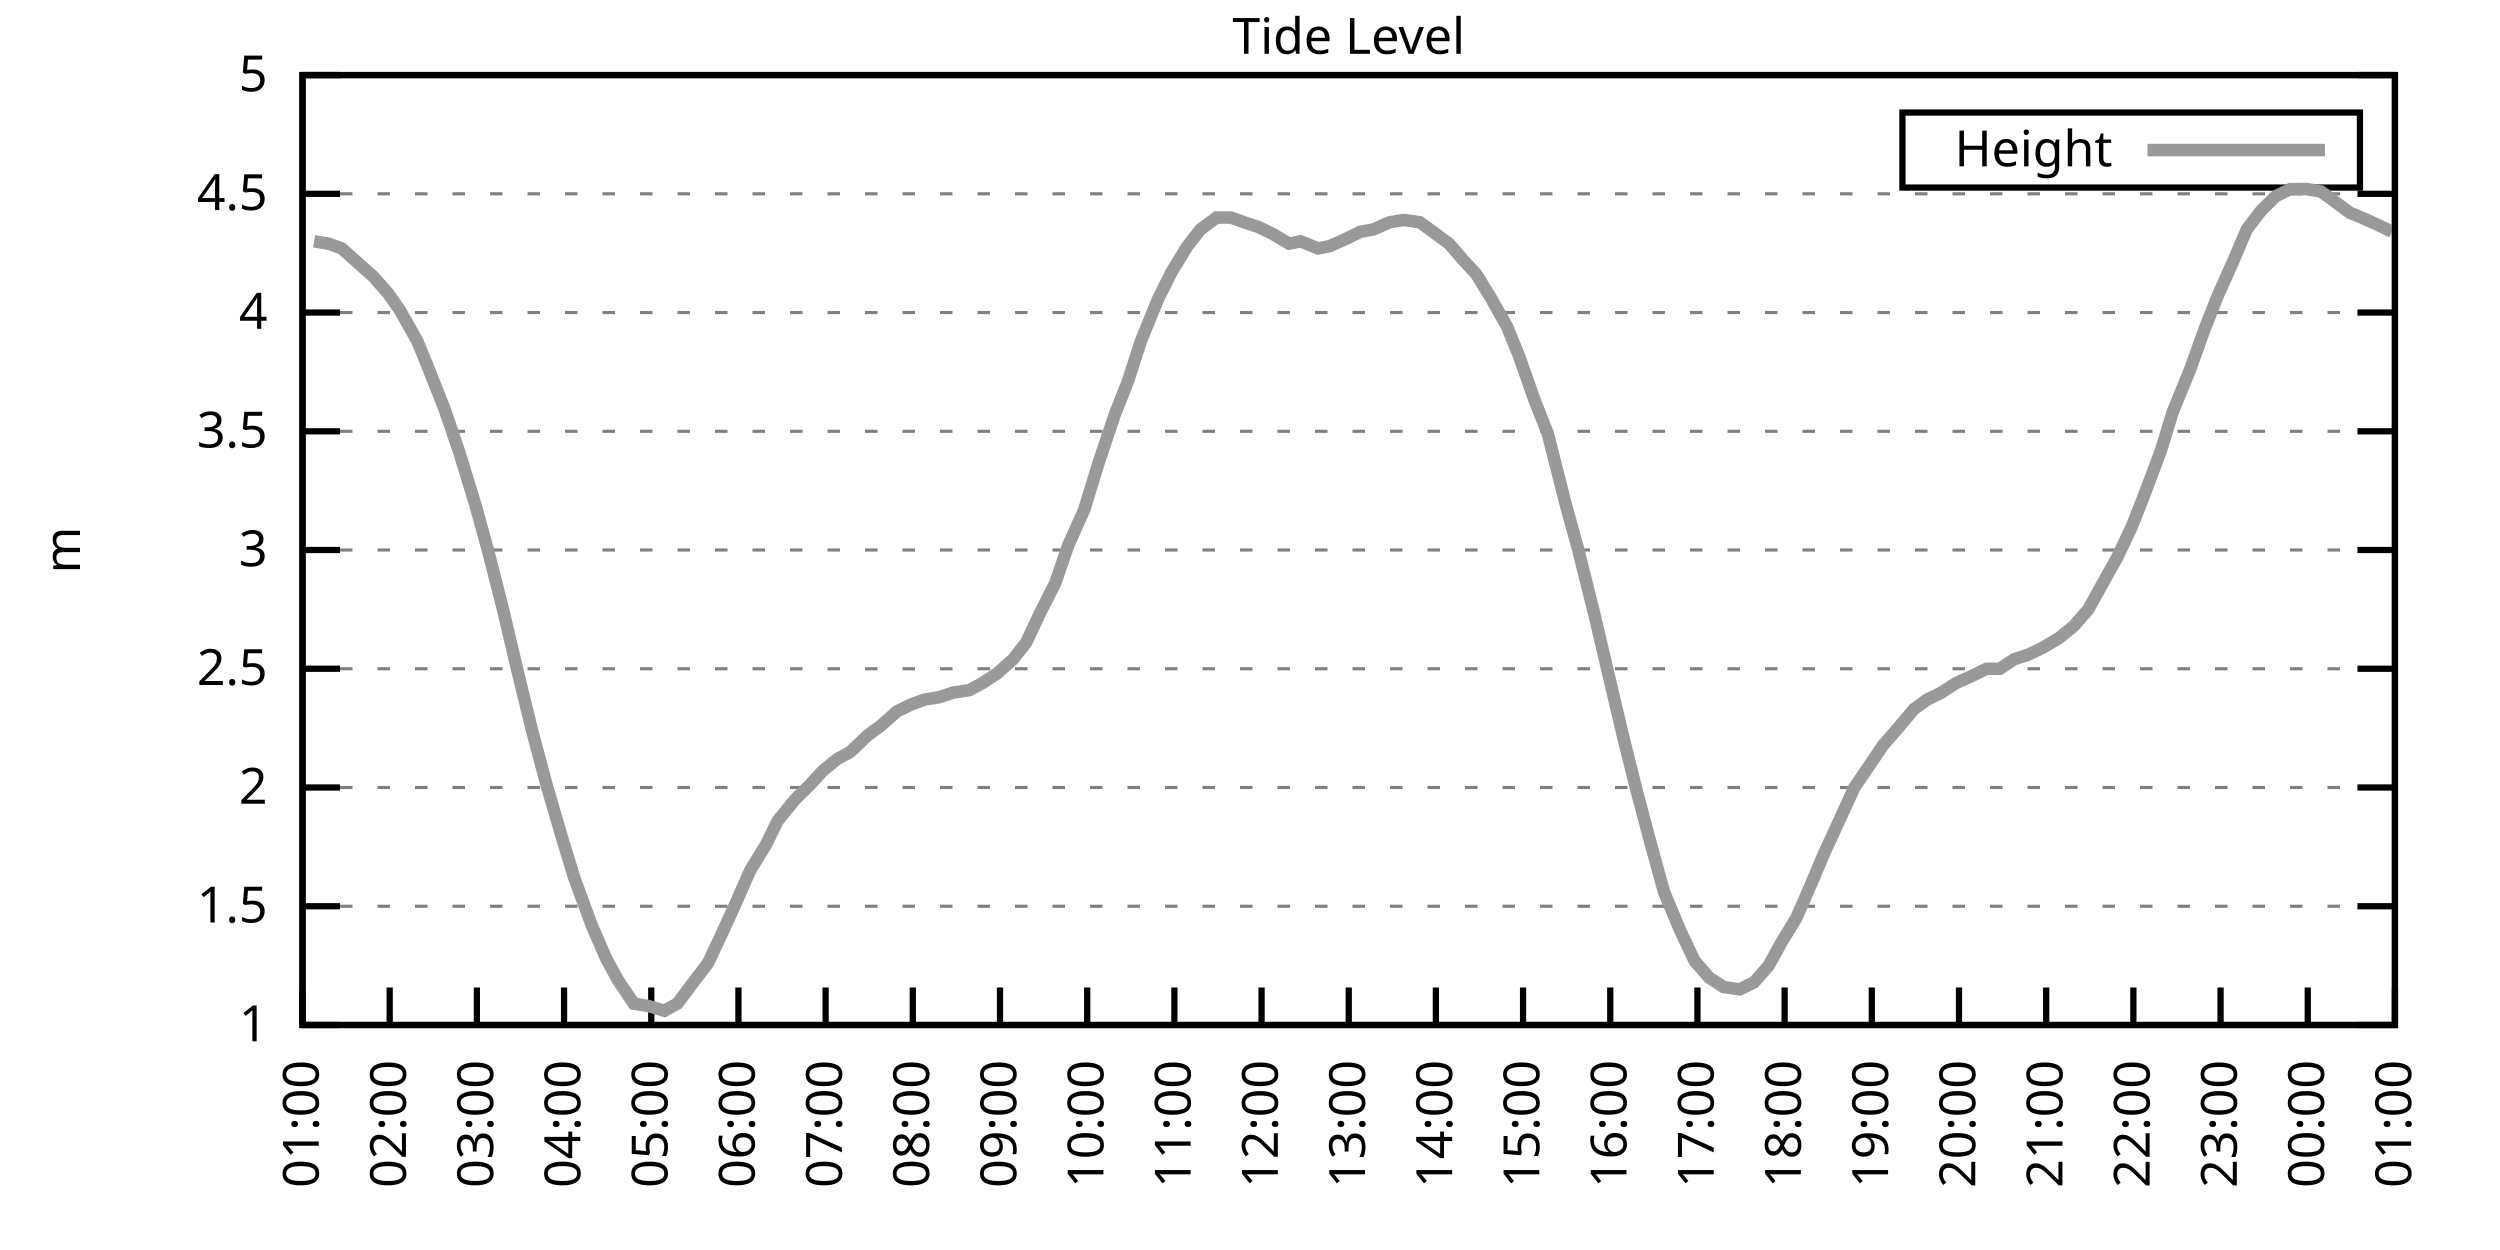
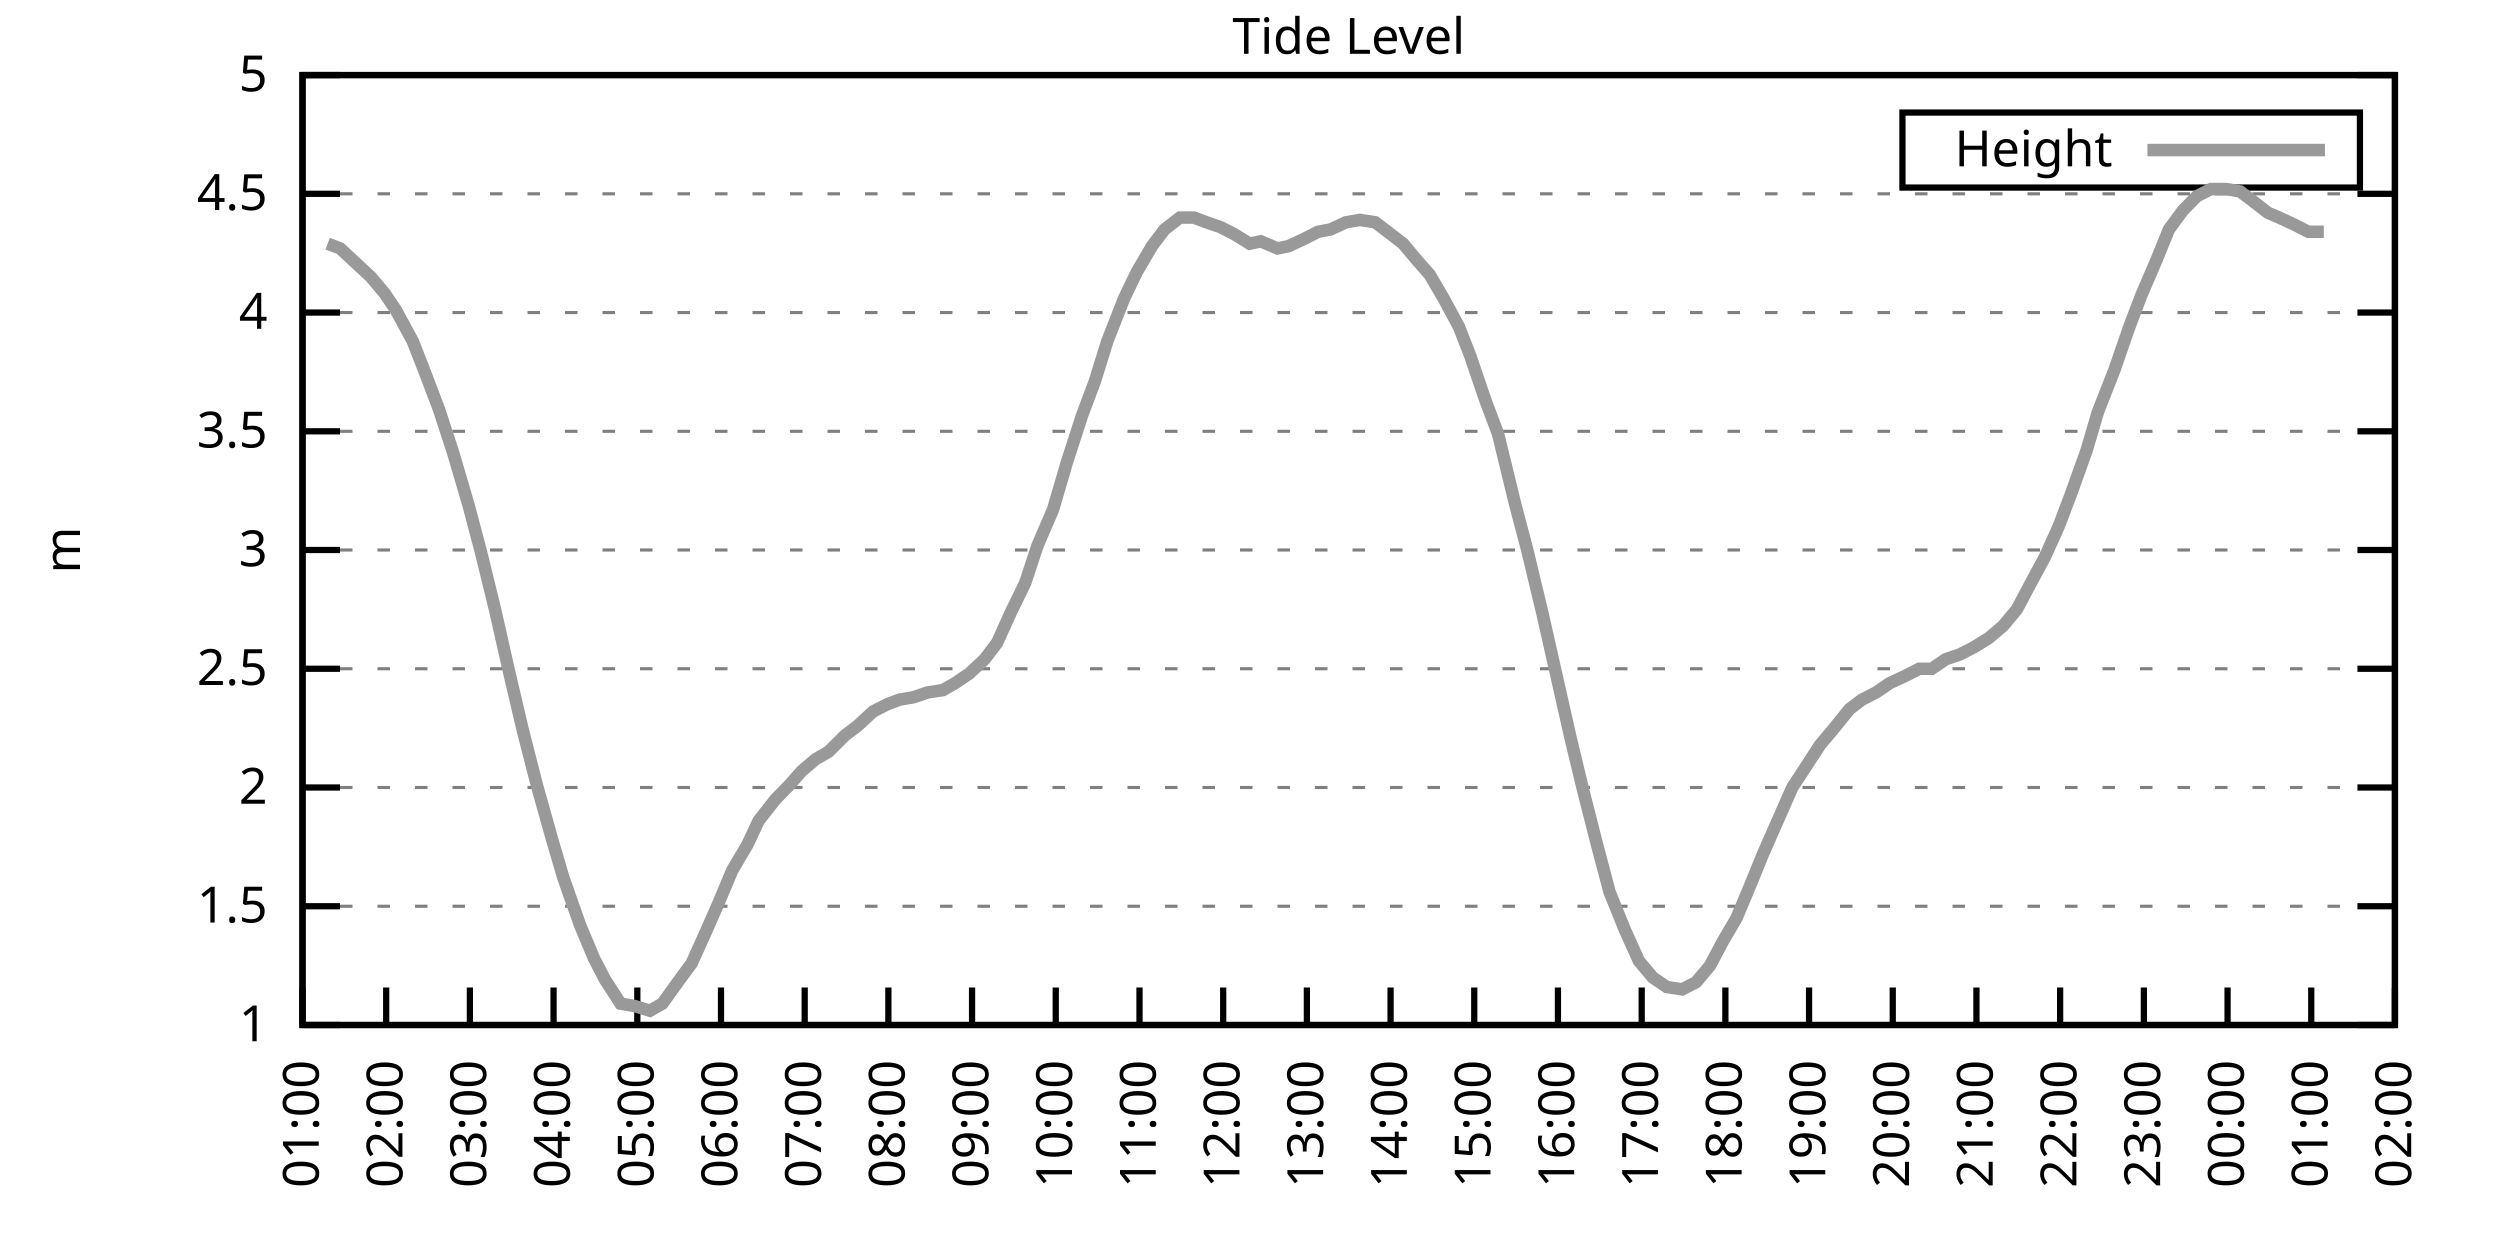
<svg xmlns="http://www.w3.org/2000/svg" xmlns:xlink="http://www.w3.org/1999/xlink" width="400" height="200" viewBox="0 0 400 200">
  <g id="gnuplot_canvas">
    <rect x="0" y="0" width="400" height="200" fill="none" />
    <defs>
      <circle id="gpDot" r="0.5" stroke-width="0.5" stroke="currentColor" />
      <path id="gpPt0" stroke-width="0.333" stroke="currentColor" d="M-1,0 h2 M0,-1 v2" />
      <path id="gpPt1" stroke-width="0.333" stroke="currentColor" d="M-1,-1 L1,1 M1,-1 L-1,1" />
      <path id="gpPt2" stroke-width="0.333" stroke="currentColor" d="M-1,0 L1,0 M0,-1 L0,1 M-1,-1 L1,1 M-1,1 L1,-1" />
      <rect id="gpPt3" stroke-width="0.333" stroke="currentColor" x="-1" y="-1" width="2" height="2" />
      <rect id="gpPt4" stroke-width="0.333" stroke="currentColor" fill="currentColor" x="-1" y="-1" width="2" height="2" />
      <circle id="gpPt5" stroke-width="0.333" stroke="currentColor" cx="0" cy="0" r="1" />
      <use xlink:href="#gpPt5" id="gpPt6" fill="currentColor" stroke="none" />
      <path id="gpPt7" stroke-width="0.333" stroke="currentColor" d="M0,-1.33 L-1.33,0.67 L1.33,0.67 z" />
      <use xlink:href="#gpPt7" id="gpPt8" fill="currentColor" stroke="none" />
      <use xlink:href="#gpPt7" id="gpPt9" stroke="currentColor" transform="rotate(180)" />
      <use xlink:href="#gpPt9" id="gpPt10" fill="currentColor" stroke="none" />
      <use xlink:href="#gpPt3" id="gpPt11" stroke="currentColor" transform="rotate(45)" />
      <use xlink:href="#gpPt11" id="gpPt12" fill="currentColor" stroke="none" />
      <path id="gpPt13" stroke-width="0.333" stroke="currentColor" d="M0,1.330 L1.265,0.411 L0.782,-1.067 L-0.782,-1.076 L-1.265,0.411 z" />
      <use xlink:href="#gpPt13" id="gpPt14" fill="currentColor" stroke="none" />
      <filter id="textbox" filterUnits="objectBoundingBox" x="0" y="0" height="1" width="1">
        <feFlood flood-color="white" flood-opacity="1" result="bgnd" />
        <feComposite in="SourceGraphic" in2="bgnd" operator="atop" />
      </filter>
      <filter id="greybox" filterUnits="objectBoundingBox" x="0" y="0" height="1" width="1">
        <feFlood flood-color="lightgrey" flood-opacity="1" result="grey" />
        <feComposite in="SourceGraphic" in2="grey" operator="atop" />
      </filter>
    </defs>
    <g fill="none" color="white" stroke="currentColor" stroke-width="1.00" stroke-linecap="butt" stroke-linejoin="miter">
</g>
    <g fill="none" color="black" stroke="currentColor" stroke-width="1.00" stroke-linecap="butt" stroke-linejoin="miter">
      <g stroke="none" shape-rendering="crispEdges">
        <polygon fill="rgb(255, 255, 255)" points="48.40,164.00 383.18,164.00 383.18,12.02 48.40,12.02 " />
      </g>
    </g>
    <g fill="none" color="black" stroke="currentColor" stroke-width="1.00" stroke-linecap="butt" stroke-linejoin="miter">
</g>
    <g fill="none" color="black" stroke="black" stroke-width="0.50" stroke-linecap="butt" stroke-linejoin="miter">
</g>
    <g fill="none" color="gray" stroke="currentColor" stroke-width="0.50" stroke-linecap="butt" stroke-linejoin="miter">
      <path stroke="gray" stroke-dasharray="2,4" class="gridline" d="M48.40,164.00 L383.19,164.00  " />
    </g>
    <g fill="none" color="gray" stroke="gray" stroke-width="1.00" stroke-linecap="butt" stroke-linejoin="miter">
</g>
    <g fill="none" color="black" stroke="currentColor" stroke-width="1.00" stroke-linecap="butt" stroke-linejoin="miter">
      <path stroke="black" d="M48.40,164.00 L54.40,164.00 M383.19,164.00 L377.19,164.00  " />
      <g transform="translate(42.80,166.60)" stroke="none" fill="black" font-family="Sans" font-size="8.00" text-anchor="end">
        <text>
          <tspan font-family="Sans"> 1</tspan>
        </text>
      </g>
    </g>
    <g fill="none" color="black" stroke="currentColor" stroke-width="1.00" stroke-linecap="butt" stroke-linejoin="miter">
</g>
    <g fill="none" color="black" stroke="black" stroke-width="0.50" stroke-linecap="butt" stroke-linejoin="miter">
</g>
    <g fill="none" color="gray" stroke="currentColor" stroke-width="0.50" stroke-linecap="butt" stroke-linejoin="miter">
      <path stroke="gray" stroke-dasharray="2,4" class="gridline" d="M48.40,145.00 L383.19,145.00  " />
    </g>
    <g fill="none" color="gray" stroke="gray" stroke-width="1.00" stroke-linecap="butt" stroke-linejoin="miter">
</g>
    <g fill="none" color="black" stroke="currentColor" stroke-width="1.00" stroke-linecap="butt" stroke-linejoin="miter">
      <path stroke="black" d="M48.40,145.00 L54.40,145.00 M383.19,145.00 L377.19,145.00  " />
      <g transform="translate(42.80,147.60)" stroke="none" fill="black" font-family="Sans" font-size="8.00" text-anchor="end">
        <text>
          <tspan font-family="Sans"> 1.5</tspan>
        </text>
      </g>
    </g>
    <g fill="none" color="black" stroke="currentColor" stroke-width="1.00" stroke-linecap="butt" stroke-linejoin="miter">
</g>
    <g fill="none" color="black" stroke="black" stroke-width="0.50" stroke-linecap="butt" stroke-linejoin="miter">
</g>
    <g fill="none" color="gray" stroke="currentColor" stroke-width="0.50" stroke-linecap="butt" stroke-linejoin="miter">
      <path stroke="gray" stroke-dasharray="2,4" class="gridline" d="M48.40,126.00 L383.19,126.00  " />
    </g>
    <g fill="none" color="gray" stroke="gray" stroke-width="1.00" stroke-linecap="butt" stroke-linejoin="miter">
</g>
    <g fill="none" color="black" stroke="currentColor" stroke-width="1.00" stroke-linecap="butt" stroke-linejoin="miter">
      <path stroke="black" d="M48.40,126.00 L54.40,126.00 M383.19,126.00 L377.19,126.00  " />
      <g transform="translate(42.80,128.60)" stroke="none" fill="black" font-family="Sans" font-size="8.00" text-anchor="end">
        <text>
          <tspan font-family="Sans"> 2</tspan>
        </text>
      </g>
    </g>
    <g fill="none" color="black" stroke="currentColor" stroke-width="1.00" stroke-linecap="butt" stroke-linejoin="miter">
</g>
    <g fill="none" color="black" stroke="black" stroke-width="0.50" stroke-linecap="butt" stroke-linejoin="miter">
</g>
    <g fill="none" color="gray" stroke="currentColor" stroke-width="0.50" stroke-linecap="butt" stroke-linejoin="miter">
      <path stroke="gray" stroke-dasharray="2,4" class="gridline" d="M48.40,107.00 L383.19,107.00  " />
    </g>
    <g fill="none" color="gray" stroke="gray" stroke-width="1.00" stroke-linecap="butt" stroke-linejoin="miter">
</g>
    <g fill="none" color="black" stroke="currentColor" stroke-width="1.00" stroke-linecap="butt" stroke-linejoin="miter">
      <path stroke="black" d="M48.40,107.00 L54.40,107.00 M383.19,107.00 L377.19,107.00  " />
      <g transform="translate(42.80,109.60)" stroke="none" fill="black" font-family="Sans" font-size="8.00" text-anchor="end">
        <text>
          <tspan font-family="Sans"> 2.5</tspan>
        </text>
      </g>
    </g>
    <g fill="none" color="black" stroke="currentColor" stroke-width="1.00" stroke-linecap="butt" stroke-linejoin="miter">
</g>
    <g fill="none" color="black" stroke="black" stroke-width="0.50" stroke-linecap="butt" stroke-linejoin="miter">
</g>
    <g fill="none" color="gray" stroke="currentColor" stroke-width="0.50" stroke-linecap="butt" stroke-linejoin="miter">
      <path stroke="gray" stroke-dasharray="2,4" class="gridline" d="M48.40,88.00 L383.19,88.00  " />
    </g>
    <g fill="none" color="gray" stroke="gray" stroke-width="1.00" stroke-linecap="butt" stroke-linejoin="miter">
</g>
    <g fill="none" color="black" stroke="currentColor" stroke-width="1.00" stroke-linecap="butt" stroke-linejoin="miter">
      <path stroke="black" d="M48.40,88.00 L54.40,88.00 M383.19,88.00 L377.19,88.00  " />
      <g transform="translate(42.80,90.60)" stroke="none" fill="black" font-family="Sans" font-size="8.00" text-anchor="end">
        <text>
          <tspan font-family="Sans"> 3</tspan>
        </text>
      </g>
    </g>
    <g fill="none" color="black" stroke="currentColor" stroke-width="1.00" stroke-linecap="butt" stroke-linejoin="miter">
</g>
    <g fill="none" color="black" stroke="black" stroke-width="0.50" stroke-linecap="butt" stroke-linejoin="miter">
</g>
    <g fill="none" color="gray" stroke="currentColor" stroke-width="0.50" stroke-linecap="butt" stroke-linejoin="miter">
      <path stroke="gray" stroke-dasharray="2,4" class="gridline" d="M48.40,69.01 L383.19,69.01  " />
    </g>
    <g fill="none" color="gray" stroke="gray" stroke-width="1.00" stroke-linecap="butt" stroke-linejoin="miter">
</g>
    <g fill="none" color="black" stroke="currentColor" stroke-width="1.00" stroke-linecap="butt" stroke-linejoin="miter">
      <path stroke="black" d="M48.40,69.01 L54.40,69.01 M383.19,69.01 L377.19,69.01  " />
      <g transform="translate(42.80,71.61)" stroke="none" fill="black" font-family="Sans" font-size="8.00" text-anchor="end">
        <text>
          <tspan font-family="Sans"> 3.5</tspan>
        </text>
      </g>
    </g>
    <g fill="none" color="black" stroke="currentColor" stroke-width="1.00" stroke-linecap="butt" stroke-linejoin="miter">
</g>
    <g fill="none" color="black" stroke="black" stroke-width="0.50" stroke-linecap="butt" stroke-linejoin="miter">
</g>
    <g fill="none" color="gray" stroke="currentColor" stroke-width="0.50" stroke-linecap="butt" stroke-linejoin="miter">
      <path stroke="gray" stroke-dasharray="2,4" class="gridline" d="M48.40,50.01 L383.19,50.01  " />
    </g>
    <g fill="none" color="gray" stroke="gray" stroke-width="1.00" stroke-linecap="butt" stroke-linejoin="miter">
</g>
    <g fill="none" color="black" stroke="currentColor" stroke-width="1.00" stroke-linecap="butt" stroke-linejoin="miter">
      <path stroke="black" d="M48.40,50.01 L54.40,50.01 M383.19,50.01 L377.19,50.01  " />
      <g transform="translate(42.80,52.61)" stroke="none" fill="black" font-family="Sans" font-size="8.00" text-anchor="end">
        <text>
          <tspan font-family="Sans"> 4</tspan>
        </text>
      </g>
    </g>
    <g fill="none" color="black" stroke="currentColor" stroke-width="1.00" stroke-linecap="butt" stroke-linejoin="miter">
</g>
    <g fill="none" color="black" stroke="black" stroke-width="0.50" stroke-linecap="butt" stroke-linejoin="miter">
</g>
    <g fill="none" color="gray" stroke="currentColor" stroke-width="0.50" stroke-linecap="butt" stroke-linejoin="miter">
      <path stroke="gray" stroke-dasharray="2,4" class="gridline" d="M48.40,31.01 L383.19,31.01  " />
    </g>
    <g fill="none" color="gray" stroke="gray" stroke-width="1.00" stroke-linecap="butt" stroke-linejoin="miter">
</g>
    <g fill="none" color="black" stroke="currentColor" stroke-width="1.00" stroke-linecap="butt" stroke-linejoin="miter">
      <path stroke="black" d="M48.40,31.01 L54.40,31.01 M383.19,31.01 L377.19,31.01  " />
      <g transform="translate(42.80,33.61)" stroke="none" fill="black" font-family="Sans" font-size="8.00" text-anchor="end">
        <text>
          <tspan font-family="Sans"> 4.5</tspan>
        </text>
      </g>
    </g>
    <g fill="none" color="black" stroke="currentColor" stroke-width="1.00" stroke-linecap="butt" stroke-linejoin="miter">
</g>
    <g fill="none" color="black" stroke="black" stroke-width="0.50" stroke-linecap="butt" stroke-linejoin="miter">
</g>
    <g fill="none" color="gray" stroke="currentColor" stroke-width="0.50" stroke-linecap="butt" stroke-linejoin="miter">
      <path stroke="gray" stroke-dasharray="2,4" class="gridline" d="M48.40,12.01 L383.19,12.01  " />
    </g>
    <g fill="none" color="gray" stroke="gray" stroke-width="1.00" stroke-linecap="butt" stroke-linejoin="miter">
</g>
    <g fill="none" color="black" stroke="currentColor" stroke-width="1.00" stroke-linecap="butt" stroke-linejoin="miter">
      <path stroke="black" d="M48.40,12.01 L54.40,12.01 M383.19,12.01 L377.19,12.01  " />
      <g transform="translate(42.80,14.61)" stroke="none" fill="black" font-family="Sans" font-size="8.00" text-anchor="end">
        <text>
          <tspan font-family="Sans"> 5</tspan>
        </text>
      </g>
    </g>
    <g fill="none" color="black" stroke="currentColor" stroke-width="1.00" stroke-linecap="butt" stroke-linejoin="miter">
      <path stroke="black" d="M48.40,164.00 L48.40,158.00  " />
      <g transform="translate(51.00,169.60) rotate(270.00)" stroke="none" fill="black" font-family="Sans" font-size="8.00" text-anchor="end">
        <text>
          <tspan font-family="Sans">01:00</tspan>
        </text>
      </g>
    </g>
    <g fill="none" color="black" stroke="currentColor" stroke-width="1.00" stroke-linecap="butt" stroke-linejoin="miter">
-       <path stroke="black" d="M62.35,164.00 L62.35,158.00  " />
-       <g transform="translate(64.95,169.60) rotate(270.00)" stroke="none" fill="black" font-family="Sans" font-size="8.00" text-anchor="end">
+       <path stroke="black" d="M61.79,164.00 L61.79,158.00  " />
+       <g transform="translate(64.39,169.60) rotate(270.00)" stroke="none" fill="black" font-family="Sans" font-size="8.00" text-anchor="end">
        <text>
          <tspan font-family="Sans">02:00</tspan>
        </text>
      </g>
    </g>
    <g fill="none" color="black" stroke="currentColor" stroke-width="1.00" stroke-linecap="butt" stroke-linejoin="miter">
-       <path stroke="black" d="M76.30,164.00 L76.30,158.00  " />
-       <g transform="translate(78.90,169.60) rotate(270.00)" stroke="none" fill="black" font-family="Sans" font-size="8.00" text-anchor="end">
+       <path stroke="black" d="M75.18,164.00 L75.18,158.00  " />
+       <g transform="translate(77.78,169.60) rotate(270.00)" stroke="none" fill="black" font-family="Sans" font-size="8.00" text-anchor="end">
        <text>
          <tspan font-family="Sans">03:00</tspan>
        </text>
      </g>
    </g>
    <g fill="none" color="black" stroke="currentColor" stroke-width="1.00" stroke-linecap="butt" stroke-linejoin="miter">
-       <path stroke="black" d="M90.25,164.00 L90.25,158.00  " />
-       <g transform="translate(92.85,169.60) rotate(270.00)" stroke="none" fill="black" font-family="Sans" font-size="8.00" text-anchor="end">
+       <path stroke="black" d="M88.57,164.00 L88.57,158.00  " />
+       <g transform="translate(91.17,169.60) rotate(270.00)" stroke="none" fill="black" font-family="Sans" font-size="8.00" text-anchor="end">
        <text>
          <tspan font-family="Sans">04:00</tspan>
        </text>
      </g>
    </g>
    <g fill="none" color="black" stroke="currentColor" stroke-width="1.00" stroke-linecap="butt" stroke-linejoin="miter">
-       <path stroke="black" d="M104.20,164.00 L104.20,158.00  " />
-       <g transform="translate(106.80,169.60) rotate(270.00)" stroke="none" fill="black" font-family="Sans" font-size="8.00" text-anchor="end">
+       <path stroke="black" d="M101.97,164.00 L101.97,158.00  " />
+       <g transform="translate(104.57,169.60) rotate(270.00)" stroke="none" fill="black" font-family="Sans" font-size="8.00" text-anchor="end">
        <text>
          <tspan font-family="Sans">05:00</tspan>
        </text>
      </g>
    </g>
    <g fill="none" color="black" stroke="currentColor" stroke-width="1.00" stroke-linecap="butt" stroke-linejoin="miter">
-       <path stroke="black" d="M118.15,164.00 L118.15,158.00  " />
-       <g transform="translate(120.75,169.60) rotate(270.00)" stroke="none" fill="black" font-family="Sans" font-size="8.00" text-anchor="end">
+       <path stroke="black" d="M115.36,164.00 L115.36,158.00  " />
+       <g transform="translate(117.96,169.60) rotate(270.00)" stroke="none" fill="black" font-family="Sans" font-size="8.00" text-anchor="end">
        <text>
          <tspan font-family="Sans">06:00</tspan>
        </text>
      </g>
    </g>
    <g fill="none" color="black" stroke="currentColor" stroke-width="1.00" stroke-linecap="butt" stroke-linejoin="miter">
-       <path stroke="black" d="M132.10,164.00 L132.10,158.00  " />
-       <g transform="translate(134.70,169.60) rotate(270.00)" stroke="none" fill="black" font-family="Sans" font-size="8.00" text-anchor="end">
+       <path stroke="black" d="M128.75,164.00 L128.75,158.00  " />
+       <g transform="translate(131.35,169.60) rotate(270.00)" stroke="none" fill="black" font-family="Sans" font-size="8.00" text-anchor="end">
        <text>
          <tspan font-family="Sans">07:00</tspan>
        </text>
      </g>
    </g>
    <g fill="none" color="black" stroke="currentColor" stroke-width="1.00" stroke-linecap="butt" stroke-linejoin="miter">
-       <path stroke="black" d="M146.05,164.00 L146.05,158.00  " />
-       <g transform="translate(148.65,169.60) rotate(270.00)" stroke="none" fill="black" font-family="Sans" font-size="8.00" text-anchor="end">
+       <path stroke="black" d="M142.14,164.00 L142.14,158.00  " />
+       <g transform="translate(144.74,169.60) rotate(270.00)" stroke="none" fill="black" font-family="Sans" font-size="8.00" text-anchor="end">
        <text>
          <tspan font-family="Sans">08:00</tspan>
        </text>
      </g>
    </g>
    <g fill="none" color="black" stroke="currentColor" stroke-width="1.00" stroke-linecap="butt" stroke-linejoin="miter">
-       <path stroke="black" d="M160.00,164.00 L160.00,158.00  " />
-       <g transform="translate(162.60,169.60) rotate(270.00)" stroke="none" fill="black" font-family="Sans" font-size="8.00" text-anchor="end">
+       <path stroke="black" d="M155.53,164.00 L155.53,158.00  " />
+       <g transform="translate(158.13,169.60) rotate(270.00)" stroke="none" fill="black" font-family="Sans" font-size="8.00" text-anchor="end">
        <text>
          <tspan font-family="Sans">09:00</tspan>
        </text>
      </g>
    </g>
    <g fill="none" color="black" stroke="currentColor" stroke-width="1.00" stroke-linecap="butt" stroke-linejoin="miter">
-       <path stroke="black" d="M173.95,164.00 L173.95,158.00  " />
-       <g transform="translate(176.55,169.60) rotate(270.00)" stroke="none" fill="black" font-family="Sans" font-size="8.00" text-anchor="end">
+       <path stroke="black" d="M168.92,164.00 L168.92,158.00  " />
+       <g transform="translate(171.52,169.60) rotate(270.00)" stroke="none" fill="black" font-family="Sans" font-size="8.00" text-anchor="end">
        <text>
          <tspan font-family="Sans">10:00</tspan>
        </text>
      </g>
    </g>
    <g fill="none" color="black" stroke="currentColor" stroke-width="1.00" stroke-linecap="butt" stroke-linejoin="miter">
-       <path stroke="black" d="M187.90,164.00 L187.90,158.00  " />
-       <g transform="translate(190.50,169.60) rotate(270.00)" stroke="none" fill="black" font-family="Sans" font-size="8.00" text-anchor="end">
+       <path stroke="black" d="M182.32,164.00 L182.32,158.00  " />
+       <g transform="translate(184.92,169.60) rotate(270.00)" stroke="none" fill="black" font-family="Sans" font-size="8.00" text-anchor="end">
        <text>
          <tspan font-family="Sans">11:00</tspan>
        </text>
      </g>
    </g>
    <g fill="none" color="black" stroke="currentColor" stroke-width="1.00" stroke-linecap="butt" stroke-linejoin="miter">
-       <path stroke="black" d="M201.85,164.00 L201.85,158.00  " />
-       <g transform="translate(204.45,169.60) rotate(270.00)" stroke="none" fill="black" font-family="Sans" font-size="8.00" text-anchor="end">
+       <path stroke="black" d="M195.71,164.00 L195.71,158.00  " />
+       <g transform="translate(198.31,169.60) rotate(270.00)" stroke="none" fill="black" font-family="Sans" font-size="8.00" text-anchor="end">
        <text>
          <tspan font-family="Sans">12:00</tspan>
        </text>
      </g>
    </g>
    <g fill="none" color="black" stroke="currentColor" stroke-width="1.00" stroke-linecap="butt" stroke-linejoin="miter">
-       <path stroke="black" d="M215.80,164.00 L215.80,158.00  " />
-       <g transform="translate(218.40,169.60) rotate(270.00)" stroke="none" fill="black" font-family="Sans" font-size="8.00" text-anchor="end">
+       <path stroke="black" d="M209.10,164.00 L209.10,158.00  " />
+       <g transform="translate(211.70,169.60) rotate(270.00)" stroke="none" fill="black" font-family="Sans" font-size="8.00" text-anchor="end">
        <text>
          <tspan font-family="Sans">13:00</tspan>
        </text>
      </g>
    </g>
    <g fill="none" color="black" stroke="currentColor" stroke-width="1.00" stroke-linecap="butt" stroke-linejoin="miter">
-       <path stroke="black" d="M229.74,164.00 L229.74,158.00  " />
-       <g transform="translate(232.34,169.60) rotate(270.00)" stroke="none" fill="black" font-family="Sans" font-size="8.00" text-anchor="end">
+       <path stroke="black" d="M222.49,164.00 L222.49,158.00  " />
+       <g transform="translate(225.09,169.60) rotate(270.00)" stroke="none" fill="black" font-family="Sans" font-size="8.00" text-anchor="end">
        <text>
          <tspan font-family="Sans">14:00</tspan>
        </text>
      </g>
    </g>
    <g fill="none" color="black" stroke="currentColor" stroke-width="1.00" stroke-linecap="butt" stroke-linejoin="miter">
-       <path stroke="black" d="M243.69,164.00 L243.69,158.00  " />
-       <g transform="translate(246.29,169.60) rotate(270.00)" stroke="none" fill="black" font-family="Sans" font-size="8.00" text-anchor="end">
+       <path stroke="black" d="M235.88,164.00 L235.88,158.00  " />
+       <g transform="translate(238.48,169.60) rotate(270.00)" stroke="none" fill="black" font-family="Sans" font-size="8.00" text-anchor="end">
        <text>
          <tspan font-family="Sans">15:00</tspan>
        </text>
      </g>
    </g>
    <g fill="none" color="black" stroke="currentColor" stroke-width="1.00" stroke-linecap="butt" stroke-linejoin="miter">
-       <path stroke="black" d="M257.64,164.00 L257.64,158.00  " />
-       <g transform="translate(260.24,169.60) rotate(270.00)" stroke="none" fill="black" font-family="Sans" font-size="8.00" text-anchor="end">
+       <path stroke="black" d="M249.27,164.00 L249.27,158.00  " />
+       <g transform="translate(251.87,169.60) rotate(270.00)" stroke="none" fill="black" font-family="Sans" font-size="8.00" text-anchor="end">
        <text>
          <tspan font-family="Sans">16:00</tspan>
        </text>
      </g>
    </g>
    <g fill="none" color="black" stroke="currentColor" stroke-width="1.00" stroke-linecap="butt" stroke-linejoin="miter">
-       <path stroke="black" d="M271.59,164.00 L271.59,158.00  " />
-       <g transform="translate(274.19,169.60) rotate(270.00)" stroke="none" fill="black" font-family="Sans" font-size="8.00" text-anchor="end">
+       <path stroke="black" d="M262.67,164.00 L262.67,158.00  " />
+       <g transform="translate(265.27,169.60) rotate(270.00)" stroke="none" fill="black" font-family="Sans" font-size="8.00" text-anchor="end">
        <text>
          <tspan font-family="Sans">17:00</tspan>
        </text>
      </g>
    </g>
    <g fill="none" color="black" stroke="currentColor" stroke-width="1.00" stroke-linecap="butt" stroke-linejoin="miter">
-       <path stroke="black" d="M285.54,164.00 L285.54,158.00  " />
-       <g transform="translate(288.14,169.60) rotate(270.00)" stroke="none" fill="black" font-family="Sans" font-size="8.00" text-anchor="end">
+       <path stroke="black" d="M276.06,164.00 L276.06,158.00  " />
+       <g transform="translate(278.66,169.60) rotate(270.00)" stroke="none" fill="black" font-family="Sans" font-size="8.00" text-anchor="end">
        <text>
          <tspan font-family="Sans">18:00</tspan>
        </text>
      </g>
    </g>
    <g fill="none" color="black" stroke="currentColor" stroke-width="1.00" stroke-linecap="butt" stroke-linejoin="miter">
-       <path stroke="black" d="M299.49,164.00 L299.49,158.00  " />
-       <g transform="translate(302.09,169.60) rotate(270.00)" stroke="none" fill="black" font-family="Sans" font-size="8.00" text-anchor="end">
+       <path stroke="black" d="M289.45,164.00 L289.45,158.00  " />
+       <g transform="translate(292.05,169.60) rotate(270.00)" stroke="none" fill="black" font-family="Sans" font-size="8.00" text-anchor="end">
        <text>
          <tspan font-family="Sans">19:00</tspan>
        </text>
      </g>
    </g>
    <g fill="none" color="black" stroke="currentColor" stroke-width="1.00" stroke-linecap="butt" stroke-linejoin="miter">
-       <path stroke="black" d="M313.44,164.00 L313.44,158.00  " />
-       <g transform="translate(316.04,169.60) rotate(270.00)" stroke="none" fill="black" font-family="Sans" font-size="8.00" text-anchor="end">
+       <path stroke="black" d="M302.84,164.00 L302.84,158.00  " />
+       <g transform="translate(305.44,169.60) rotate(270.00)" stroke="none" fill="black" font-family="Sans" font-size="8.00" text-anchor="end">
        <text>
          <tspan font-family="Sans">20:00</tspan>
        </text>
      </g>
    </g>
    <g fill="none" color="black" stroke="currentColor" stroke-width="1.00" stroke-linecap="butt" stroke-linejoin="miter">
-       <path stroke="black" d="M327.39,164.00 L327.39,158.00  " />
-       <g transform="translate(329.99,169.60) rotate(270.00)" stroke="none" fill="black" font-family="Sans" font-size="8.00" text-anchor="end">
+       <path stroke="black" d="M316.23,164.00 L316.23,158.00  " />
+       <g transform="translate(318.83,169.60) rotate(270.00)" stroke="none" fill="black" font-family="Sans" font-size="8.00" text-anchor="end">
        <text>
          <tspan font-family="Sans">21:00</tspan>
        </text>
      </g>
    </g>
    <g fill="none" color="black" stroke="currentColor" stroke-width="1.00" stroke-linecap="butt" stroke-linejoin="miter">
-       <path stroke="black" d="M341.34,164.00 L341.34,158.00  " />
-       <g transform="translate(343.94,169.60) rotate(270.00)" stroke="none" fill="black" font-family="Sans" font-size="8.00" text-anchor="end">
+       <path stroke="black" d="M329.62,164.00 L329.62,158.00  " />
+       <g transform="translate(332.22,169.60) rotate(270.00)" stroke="none" fill="black" font-family="Sans" font-size="8.00" text-anchor="end">
        <text>
          <tspan font-family="Sans">22:00</tspan>
        </text>
      </g>
    </g>
    <g fill="none" color="black" stroke="currentColor" stroke-width="1.00" stroke-linecap="butt" stroke-linejoin="miter">
-       <path stroke="black" d="M355.29,164.00 L355.29,158.00  " />
-       <g transform="translate(357.89,169.60) rotate(270.00)" stroke="none" fill="black" font-family="Sans" font-size="8.00" text-anchor="end">
+       <path stroke="black" d="M343.02,164.00 L343.02,158.00  " />
+       <g transform="translate(345.62,169.60) rotate(270.00)" stroke="none" fill="black" font-family="Sans" font-size="8.00" text-anchor="end">
        <text>
          <tspan font-family="Sans">23:00</tspan>
        </text>
      </g>
    </g>
    <g fill="none" color="black" stroke="currentColor" stroke-width="1.00" stroke-linecap="butt" stroke-linejoin="miter">
-       <path stroke="black" d="M369.24,164.00 L369.24,158.00  " />
-       <g transform="translate(371.84,169.60) rotate(270.00)" stroke="none" fill="black" font-family="Sans" font-size="8.00" text-anchor="end">
+       <path stroke="black" d="M356.41,164.00 L356.41,158.00  " />
+       <g transform="translate(359.01,169.60) rotate(270.00)" stroke="none" fill="black" font-family="Sans" font-size="8.00" text-anchor="end">
        <text>
          <tspan font-family="Sans">00:00</tspan>
+         </text>
+       </g>
+     </g>
+     <g fill="none" color="black" stroke="currentColor" stroke-width="1.00" stroke-linecap="butt" stroke-linejoin="miter">
+       <path stroke="black" d="M369.80,164.00 L369.80,158.00  " />
+       <g transform="translate(372.40,169.60) rotate(270.00)" stroke="none" fill="black" font-family="Sans" font-size="8.00" text-anchor="end">
+         <text>
+           <tspan font-family="Sans">01:00</tspan>
        </text>
      </g>
    </g>
    <g fill="none" color="black" stroke="currentColor" stroke-width="1.00" stroke-linecap="butt" stroke-linejoin="miter">
      <path stroke="black" d="M383.19,164.00 L383.19,158.00  " />
      <g transform="translate(385.79,169.60) rotate(270.00)" stroke="none" fill="black" font-family="Sans" font-size="8.00" text-anchor="end">
        <text>
-           <tspan font-family="Sans">01:00</tspan>
+           <tspan font-family="Sans">02:00</tspan>
        </text>
      </g>
    </g>
    <g fill="none" color="black" stroke="currentColor" stroke-width="1.00" stroke-linecap="butt" stroke-linejoin="miter">
</g>
    <g fill="none" color="black" stroke="currentColor" stroke-width="1.00" stroke-linecap="butt" stroke-linejoin="miter">
      <path stroke="black" d="M48.40,12.01 L48.40,164.00 L383.19,164.00 L383.19,12.01 L48.40,12.01 Z  " />
    </g>
    <g fill="none" color="black" stroke="currentColor" stroke-width="1.00" stroke-linecap="butt" stroke-linejoin="miter">
</g>
    <g fill="none" color="black" stroke="currentColor" stroke-width="1.00" stroke-linecap="butt" stroke-linejoin="miter">
      <path stroke="black" d="M304.39,30.01 L304.39,18.01 L377.59,18.01 L377.59,30.01 L304.39,30.01 Z  " />
    </g>
    <g id="Tide_level_plot_1">
      <g fill="none" color="white" stroke="black" stroke-width="2.00" stroke-linecap="butt" stroke-linejoin="miter">
</g>
      <g fill="none" color="black" stroke="currentColor" stroke-width="2.00" stroke-linecap="butt" stroke-linejoin="miter">
        <g transform="translate(337.99,26.61)" stroke="none" fill="black" font-family="Sans" font-size="8.00" text-anchor="end">
          <text>
            <tspan font-family="Sans">Height</tspan>
          </text>
        </g>
      </g>
      <g fill="none" color="black" stroke="currentColor" stroke-width="2.00" stroke-linecap="butt" stroke-linejoin="miter">
-         <path stroke="rgb(153, 153, 153)" d="M343.59,24.01 L371.99,24.01 M50.26,38.61 L52.58,38.99 L54.68,39.75 L57.23,42.03 L59.79,44.31 L62.12,46.97   L63.98,49.63 L66.77,54.57 L68.63,59.13 L71.18,65.59 L73.51,72.43 L76.07,80.79 L78.16,88.38 L80.48,97.50   L82.81,107.38 L85.13,116.88 L87.46,125.62 L90.02,134.36 L91.88,140.44 L94.67,148.04 L96.99,153.36 L98.85,156.78   L101.41,160.58 L103.73,160.96 L106.29,161.72 L108.38,160.58 L110.94,157.16 L113.27,154.12 L115.59,149.18 L117.68,144.62   L120.01,139.30 L122.57,135.12 L124.43,131.32 L127.22,127.90 L129.54,125.62 L131.63,123.34 L133.96,121.44 L136.05,120.30   L138.84,117.64 L140.93,116.12 L143.49,113.84 L145.81,112.70 L147.91,111.94 L150.23,111.56 L152.56,110.80 L155.11,110.42   L157.21,109.28 L159.53,107.76 L162.09,105.48 L164.18,102.82 L166.51,97.88 L168.83,93.32 L170.92,87.25 L173.48,81.55   L175.81,73.95 L178.36,66.35 L180.46,61.03 L182.55,54.57 L185.34,47.73 L187.43,43.55 L189.99,39.37 L192.08,36.71   L194.64,34.81 L196.96,34.81 L199.06,35.57 L201.38,36.33 L203.71,37.47 L206.26,38.99 L208.12,38.61 L210.91,39.75   L212.77,39.37 L215.33,38.23 L217.65,37.09 L219.75,36.71 L222.30,35.57 L224.63,35.19 L227.19,35.57 L229.28,37.09   L231.84,38.99 L234.16,41.65 L236.25,43.93 L238.58,47.73 L241.14,52.29 L243.00,56.85 L245.55,64.07 L247.65,69.39   L250.44,80.41 L252.53,88.00 L255.09,98.26 L257.41,108.14 L259.74,118.02 L261.83,126.38 L264.15,135.12 L266.25,142.72   L268.80,148.80 L271.13,153.74 L273.45,156.40 L275.78,157.92 L278.34,158.30 L280.66,157.16 L282.99,154.50 L285.08,150.70   L287.40,146.90 L289.73,141.58 L291.82,136.64 L294.61,130.56 L296.70,126.00 L299.03,122.58 L301.35,119.16 L303.68,116.50   L306.23,113.46 L308.33,111.94 L310.65,110.80 L312.98,109.28 L315.53,108.14 L317.86,107.00 L319.95,107.00 L322.28,105.48   L324.60,104.72 L326.93,103.58 L329.48,102.06 L331.81,100.16 L334.13,97.50 L336.23,93.70 L338.78,89.14 L341.11,84.21   L343.20,78.89 L345.76,72.05 L347.62,65.97 L350.41,59.13 L352.73,52.67 L354.83,47.35 L357.38,41.65 L359.48,36.71   L361.80,33.67 L364.13,31.39 L366.45,30.25 L369.01,30.25 L371.33,30.63 L373.43,32.15 L375.98,34.05 L377.84,34.81   L380.40,35.95 L382.73,37.09  " />
+         <path stroke="rgb(153, 153, 153)" d="M343.59,24.01 L371.99,24.01 M52.42,38.99 L54.43,39.75 L56.88,42.03 L59.34,44.31 L61.57,46.97 L63.35,49.63   L66.03,54.57 L67.82,59.13 L70.27,65.59 L72.50,72.43 L74.96,80.79 L76.97,88.38 L79.20,97.50 L81.43,107.38   L83.66,116.88 L85.90,125.62 L88.35,134.36 L90.14,140.44 L92.82,148.04 L95.05,153.36 L96.83,156.78 L99.29,160.58   L101.52,160.96 L103.98,161.72 L105.98,160.58 L108.44,157.16 L110.67,154.12 L112.90,149.18 L114.91,144.62 L117.14,139.30   L119.60,135.12 L121.38,131.32 L124.06,127.90 L126.29,125.62 L128.30,123.34 L130.54,121.44 L132.54,120.30 L135.22,117.64   L137.23,116.12 L139.69,113.84 L141.92,112.70 L143.93,111.94 L146.16,111.56 L148.39,110.80 L150.85,110.42 L152.85,109.28   L155.09,107.76 L157.54,105.48 L159.55,102.82 L161.78,97.88 L164.01,93.32 L166.02,87.25 L168.48,81.55 L170.71,73.95   L173.17,66.35 L175.17,61.03 L177.18,54.57 L179.86,47.73 L181.87,43.55 L184.32,39.37 L186.33,36.71 L188.79,34.81   L191.02,34.81 L193.03,35.57 L195.26,36.33 L197.49,37.47 L199.95,38.99 L201.73,38.61 L204.41,39.75 L206.20,39.37   L208.65,38.23 L210.88,37.09 L212.89,36.71 L215.35,35.57 L217.58,35.19 L220.04,35.57 L222.04,37.09 L224.50,38.99   L226.73,41.65 L228.74,43.93 L230.97,47.73 L233.43,52.29 L235.21,56.85 L237.67,64.07 L239.68,69.39 L242.36,80.41   L244.36,88.00 L246.82,98.26 L249.05,108.14 L251.28,118.02 L253.29,126.38 L255.52,135.12 L257.53,142.72 L259.99,148.80   L262.22,153.74 L264.45,156.40 L266.68,157.92 L269.14,158.30 L271.37,157.16 L273.60,154.50 L275.61,150.70 L277.84,146.90   L280.07,141.58 L282.08,136.64 L284.76,130.56 L286.77,126.00 L289.00,122.58 L291.23,119.16 L293.47,116.50 L295.92,113.46   L297.93,111.94 L300.16,110.80 L302.39,109.28 L304.85,108.14 L307.08,107.00 L309.09,107.00 L311.32,105.48 L313.55,104.72   L315.79,103.58 L318.24,102.06 L320.47,100.16 L322.70,97.50 L324.71,93.70 L327.17,89.14 L329.40,84.21 L331.41,78.89   L333.86,72.05 L335.65,65.97 L338.33,59.13 L340.56,52.67 L342.57,47.35 L345.02,41.65 L347.03,36.71 L349.26,33.67   L351.50,31.39 L353.73,30.25 L356.18,30.25 L358.42,30.63 L360.42,32.15 L362.88,34.05 L364.66,34.81 L367.12,35.95   L369.35,37.09 L371.81,37.09  " />
      </g>
    </g>
    <g fill="none" color="black" stroke="currentColor" stroke-width="2.00" stroke-linecap="butt" stroke-linejoin="miter">
</g>
    <g fill="none" color="black" stroke="black" stroke-width="1.00" stroke-linecap="butt" stroke-linejoin="miter">
</g>
    <g fill="none" color="black" stroke="currentColor" stroke-width="1.00" stroke-linecap="butt" stroke-linejoin="miter">
      <path stroke="black" d="M48.40,12.01 L48.40,164.00 L383.19,164.00 L383.19,12.01 L48.40,12.01 Z  " />
      <g transform="translate(12.80,88.01) rotate(270.00)" stroke="none" fill="black" font-family="Sans" font-size="8.00" text-anchor="middle">
        <text>
          <tspan font-family="Sans">m</tspan>
        </text>
      </g>
    </g>
    <g fill="none" color="black" stroke="currentColor" stroke-width="1.00" stroke-linecap="butt" stroke-linejoin="miter">
</g>
    <g fill="none" color="black" stroke="currentColor" stroke-width="1.00" stroke-linecap="butt" stroke-linejoin="miter">
      <g transform="translate(215.79,8.61)" stroke="none" fill="black" font-family="Sans" font-size="8.00" text-anchor="middle">
        <text>
          <tspan font-family="Sans">Tide Level</tspan>
        </text>
      </g>
    </g>
    <g fill="none" color="black" stroke="currentColor" stroke-width="1.00" stroke-linecap="butt" stroke-linejoin="miter">
</g>
  </g>
</svg>
